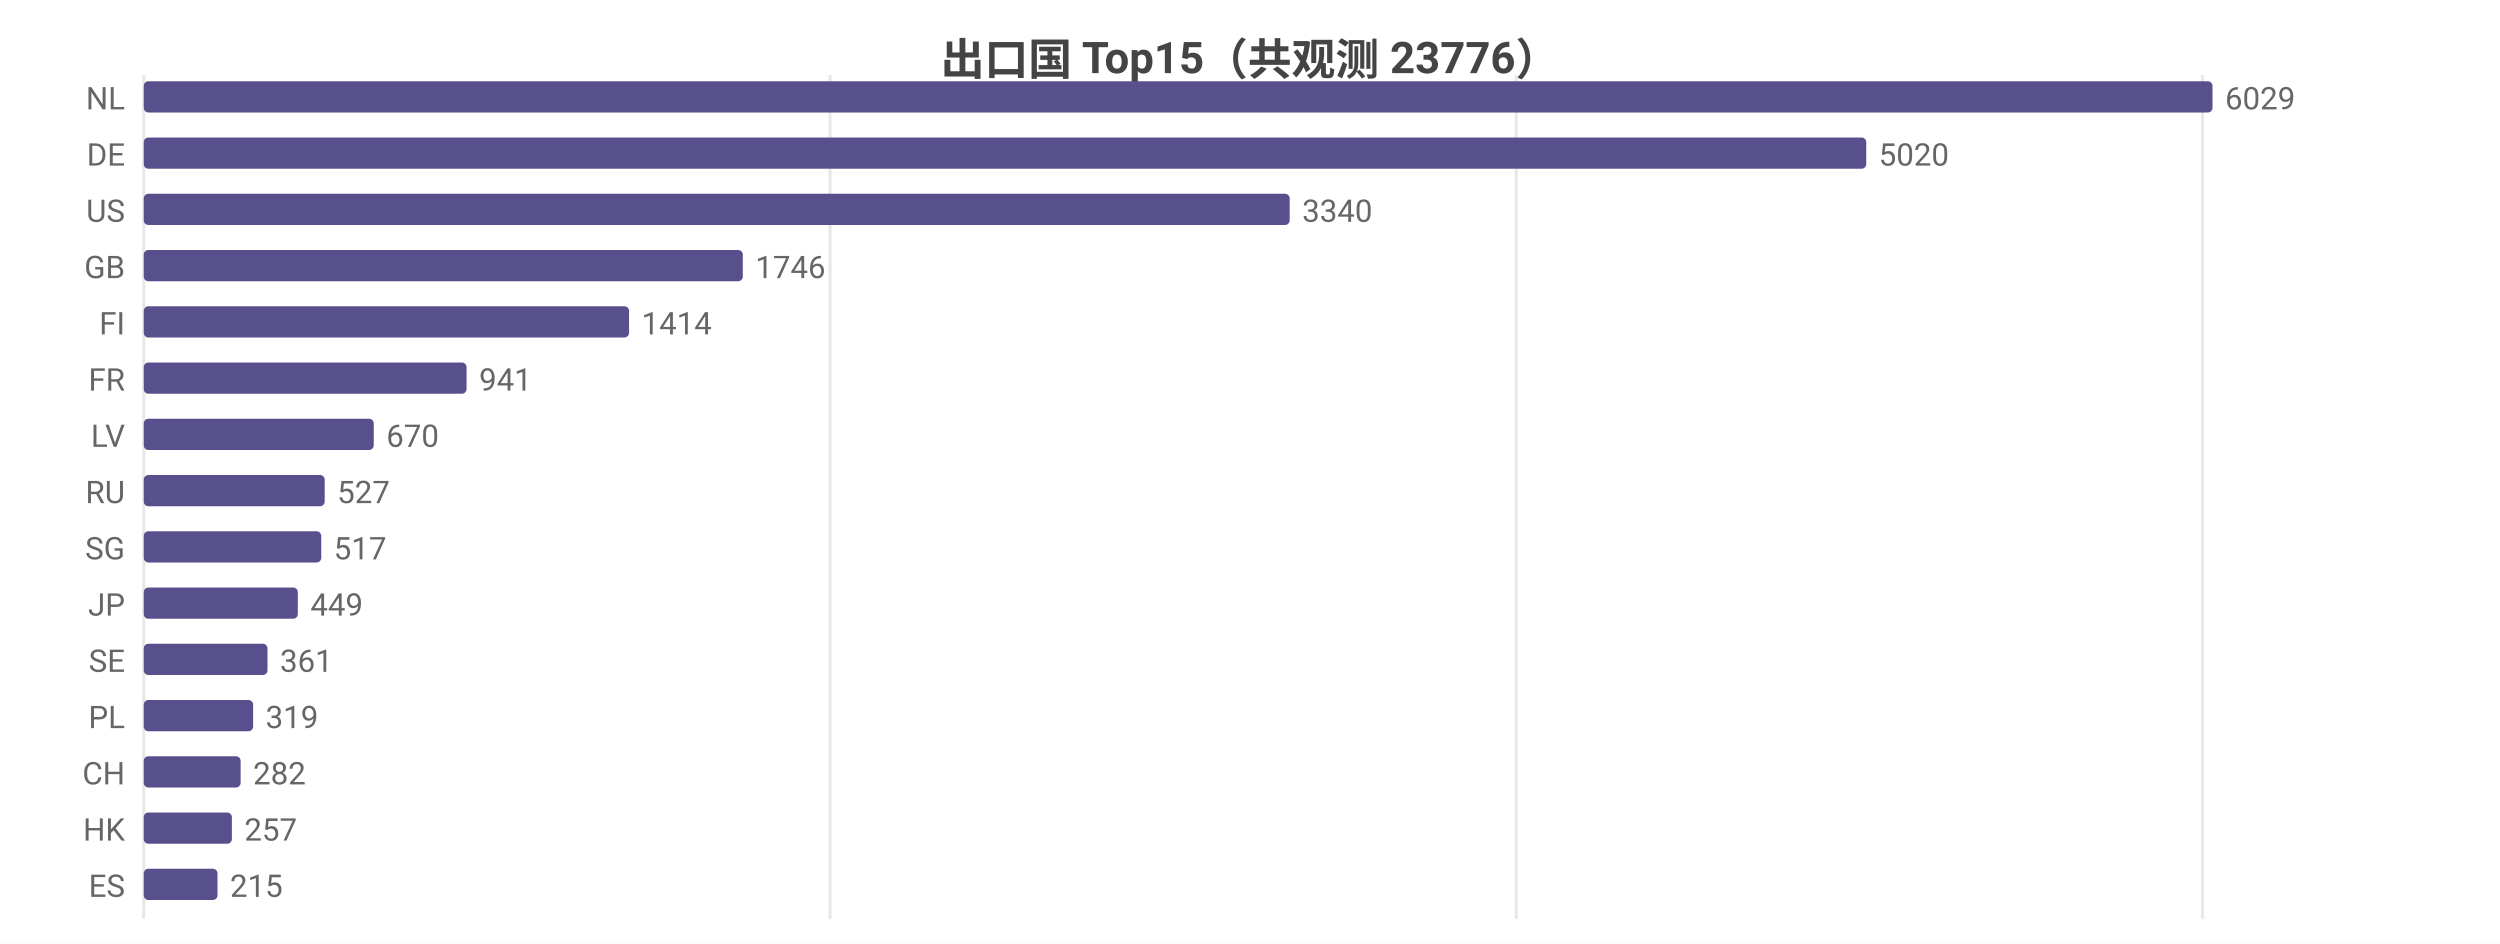
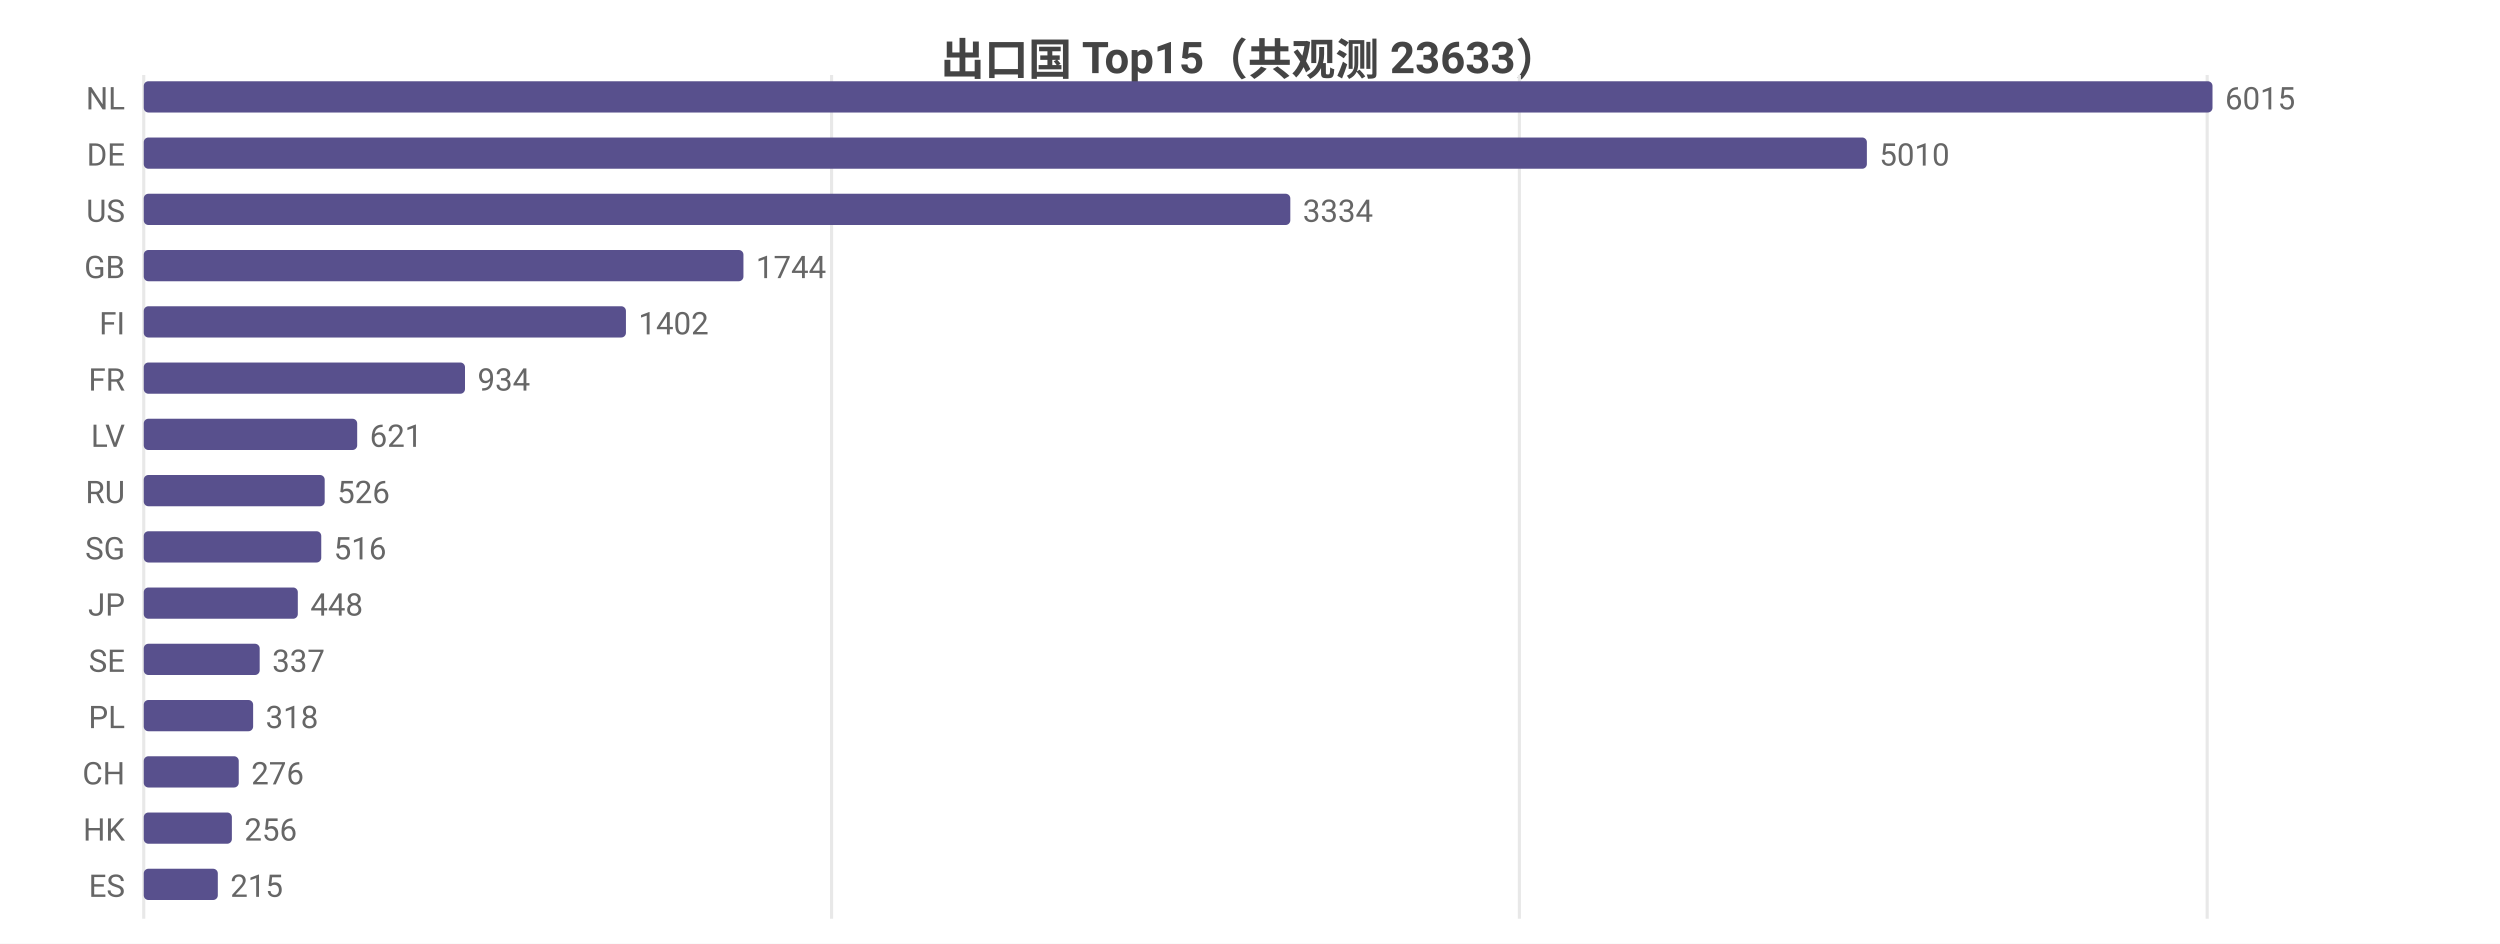
<svg xmlns="http://www.w3.org/2000/svg" width="800" height="302" viewBox="0 0 800 302">
  <rect width="800" height="302" fill="#ffffff" />
  <style>text{font-family:system-ui,-apple-system,'Segoe UI',Roboto,'PingFang SC','Microsoft YaHei','Noto Sans CJK SC',sans-serif}.g{stroke:#e8e8e8;stroke-width:1}.a{stroke:#999;stroke-width:1}.t{font-size:10px;fill:#666}.m{font-size:10px;text-anchor:middle;fill:#666}.e{font-size:10px;text-anchor:end;fill:#666}.l{font-size:11px;fill:#333}.tt{font-size:14px;font-weight:600;text-anchor:middle;fill:#444}.em{font-size:13px;text-anchor:middle;fill:#999}</style>
-   <text class="tt" x="400.0" y="24">出口国 Top15（共观测 23776）</text>
+   <text class="tt" x="400.0" y="24">出口国 Top15（共观测 23633）</text>
  <line class="g" x1="46" y1="24" x2="46" y2="294" />
-   <line class="g" x1="265.6" y1="24" x2="265.6" y2="294" />
-   <line class="g" x1="485.2" y1="24" x2="485.2" y2="294" />
-   <line class="g" x1="704.8" y1="24" x2="704.8" y2="294" />
+   <line class="g" x1="266.1" y1="24" x2="266.1" y2="294" />
+   <line class="g" x1="486.2" y1="24" x2="486.2" y2="294" />
+   <line class="g" x1="706.3" y1="24" x2="706.3" y2="294" />
  <text class="e" x="40" y="35">NL</text>
  <rect x="46" y="26" width="662" height="10" fill="#58508d" rx="1.5" />
-   <text class="t" x="712" y="35">6029</text>
+   <text class="t" x="712" y="35">6015</text>
  <text class="e" x="40" y="53">DE</text>
-   <rect x="46" y="44" width="551.2" height="10" fill="#58508d" rx="1.5" />
-   <text class="t" x="601.2" y="53">5020</text>
+   <rect x="46" y="44" width="551.4" height="10" fill="#58508d" rx="1.5" />
+   <text class="t" x="601.4" y="53">5010</text>
  <text class="e" x="40" y="71">US</text>
-   <rect x="46" y="62" width="366.7" height="10" fill="#58508d" rx="1.5" />
-   <text class="t" x="416.7" y="71">3340</text>
+   <rect x="46" y="62" width="366.9" height="10" fill="#58508d" rx="1.5" />
+   <text class="t" x="416.9" y="71">3334</text>
  <text class="e" x="40" y="89">GB</text>
-   <rect x="46" y="80" width="191.7" height="10" fill="#58508d" rx="1.5" />
-   <text class="t" x="241.7" y="89">1746</text>
+   <rect x="46" y="80" width="191.9" height="10" fill="#58508d" rx="1.5" />
+   <text class="t" x="241.9" y="89">1744</text>
  <text class="e" x="40" y="107">FI</text>
-   <rect x="46" y="98" width="155.3" height="10" fill="#58508d" rx="1.5" />
-   <text class="t" x="205.3" y="107">1414</text>
+   <rect x="46" y="98" width="154.3" height="10" fill="#58508d" rx="1.5" />
+   <text class="t" x="204.3" y="107">1402</text>
  <text class="e" x="40" y="125">FR</text>
-   <rect x="46" y="116" width="103.3" height="10" fill="#58508d" rx="1.5" />
-   <text class="t" x="153.3" y="125">941</text>
+   <rect x="46" y="116" width="102.8" height="10" fill="#58508d" rx="1.5" />
+   <text class="t" x="152.8" y="125">934</text>
  <text class="e" x="40" y="143">LV</text>
-   <rect x="46" y="134" width="73.6" height="10" fill="#58508d" rx="1.5" />
-   <text class="t" x="123.6" y="143">670</text>
+   <rect x="46" y="134" width="68.3" height="10" fill="#58508d" rx="1.5" />
+   <text class="t" x="118.3" y="143">621</text>
  <text class="e" x="40" y="161">RU</text>
  <rect x="46" y="152" width="57.9" height="10" fill="#58508d" rx="1.5" />
-   <text class="t" x="107.9" y="161">527</text>
+   <text class="t" x="107.9" y="161">526</text>
  <text class="e" x="40" y="179">SG</text>
  <rect x="46" y="170" width="56.8" height="10" fill="#58508d" rx="1.5" />
-   <text class="t" x="106.8" y="179">517</text>
+   <text class="t" x="106.8" y="179">516</text>
  <text class="e" x="40" y="197">JP</text>
  <rect x="46" y="188" width="49.3" height="10" fill="#58508d" rx="1.5" />
-   <text class="t" x="99.3" y="197">449</text>
+   <text class="t" x="99.3" y="197">448</text>
  <text class="e" x="40" y="215">SE</text>
-   <rect x="46" y="206" width="39.6" height="10" fill="#58508d" rx="1.5" />
-   <text class="t" x="89.6" y="215">361</text>
+   <rect x="46" y="206" width="37.1" height="10" fill="#58508d" rx="1.5" />
+   <text class="t" x="87.1" y="215">337</text>
  <text class="e" x="40" y="233">PL</text>
  <rect x="46" y="224" width="35.0" height="10" fill="#58508d" rx="1.5" />
-   <text class="t" x="85.0" y="233">319</text>
+   <text class="t" x="85.0" y="233">318</text>
  <text class="e" x="40" y="251">CH</text>
-   <rect x="46" y="242" width="31.0" height="10" fill="#58508d" rx="1.5" />
-   <text class="t" x="81.0" y="251">282</text>
+   <rect x="46" y="242" width="30.4" height="10" fill="#58508d" rx="1.5" />
+   <text class="t" x="80.4" y="251">276</text>
  <text class="e" x="40" y="269">HK</text>
  <rect x="46" y="260" width="28.2" height="10" fill="#58508d" rx="1.5" />
-   <text class="t" x="78.2" y="269">257</text>
+   <text class="t" x="78.2" y="269">256</text>
  <text class="e" x="40" y="287">ES</text>
-   <rect x="46" y="278" width="23.6" height="10" fill="#58508d" rx="1.5" />
-   <text class="t" x="73.6" y="287">215</text>
+   <rect x="46" y="278" width="23.7" height="10" fill="#58508d" rx="1.5" />
+   <text class="t" x="73.7" y="287">215</text>
</svg>
